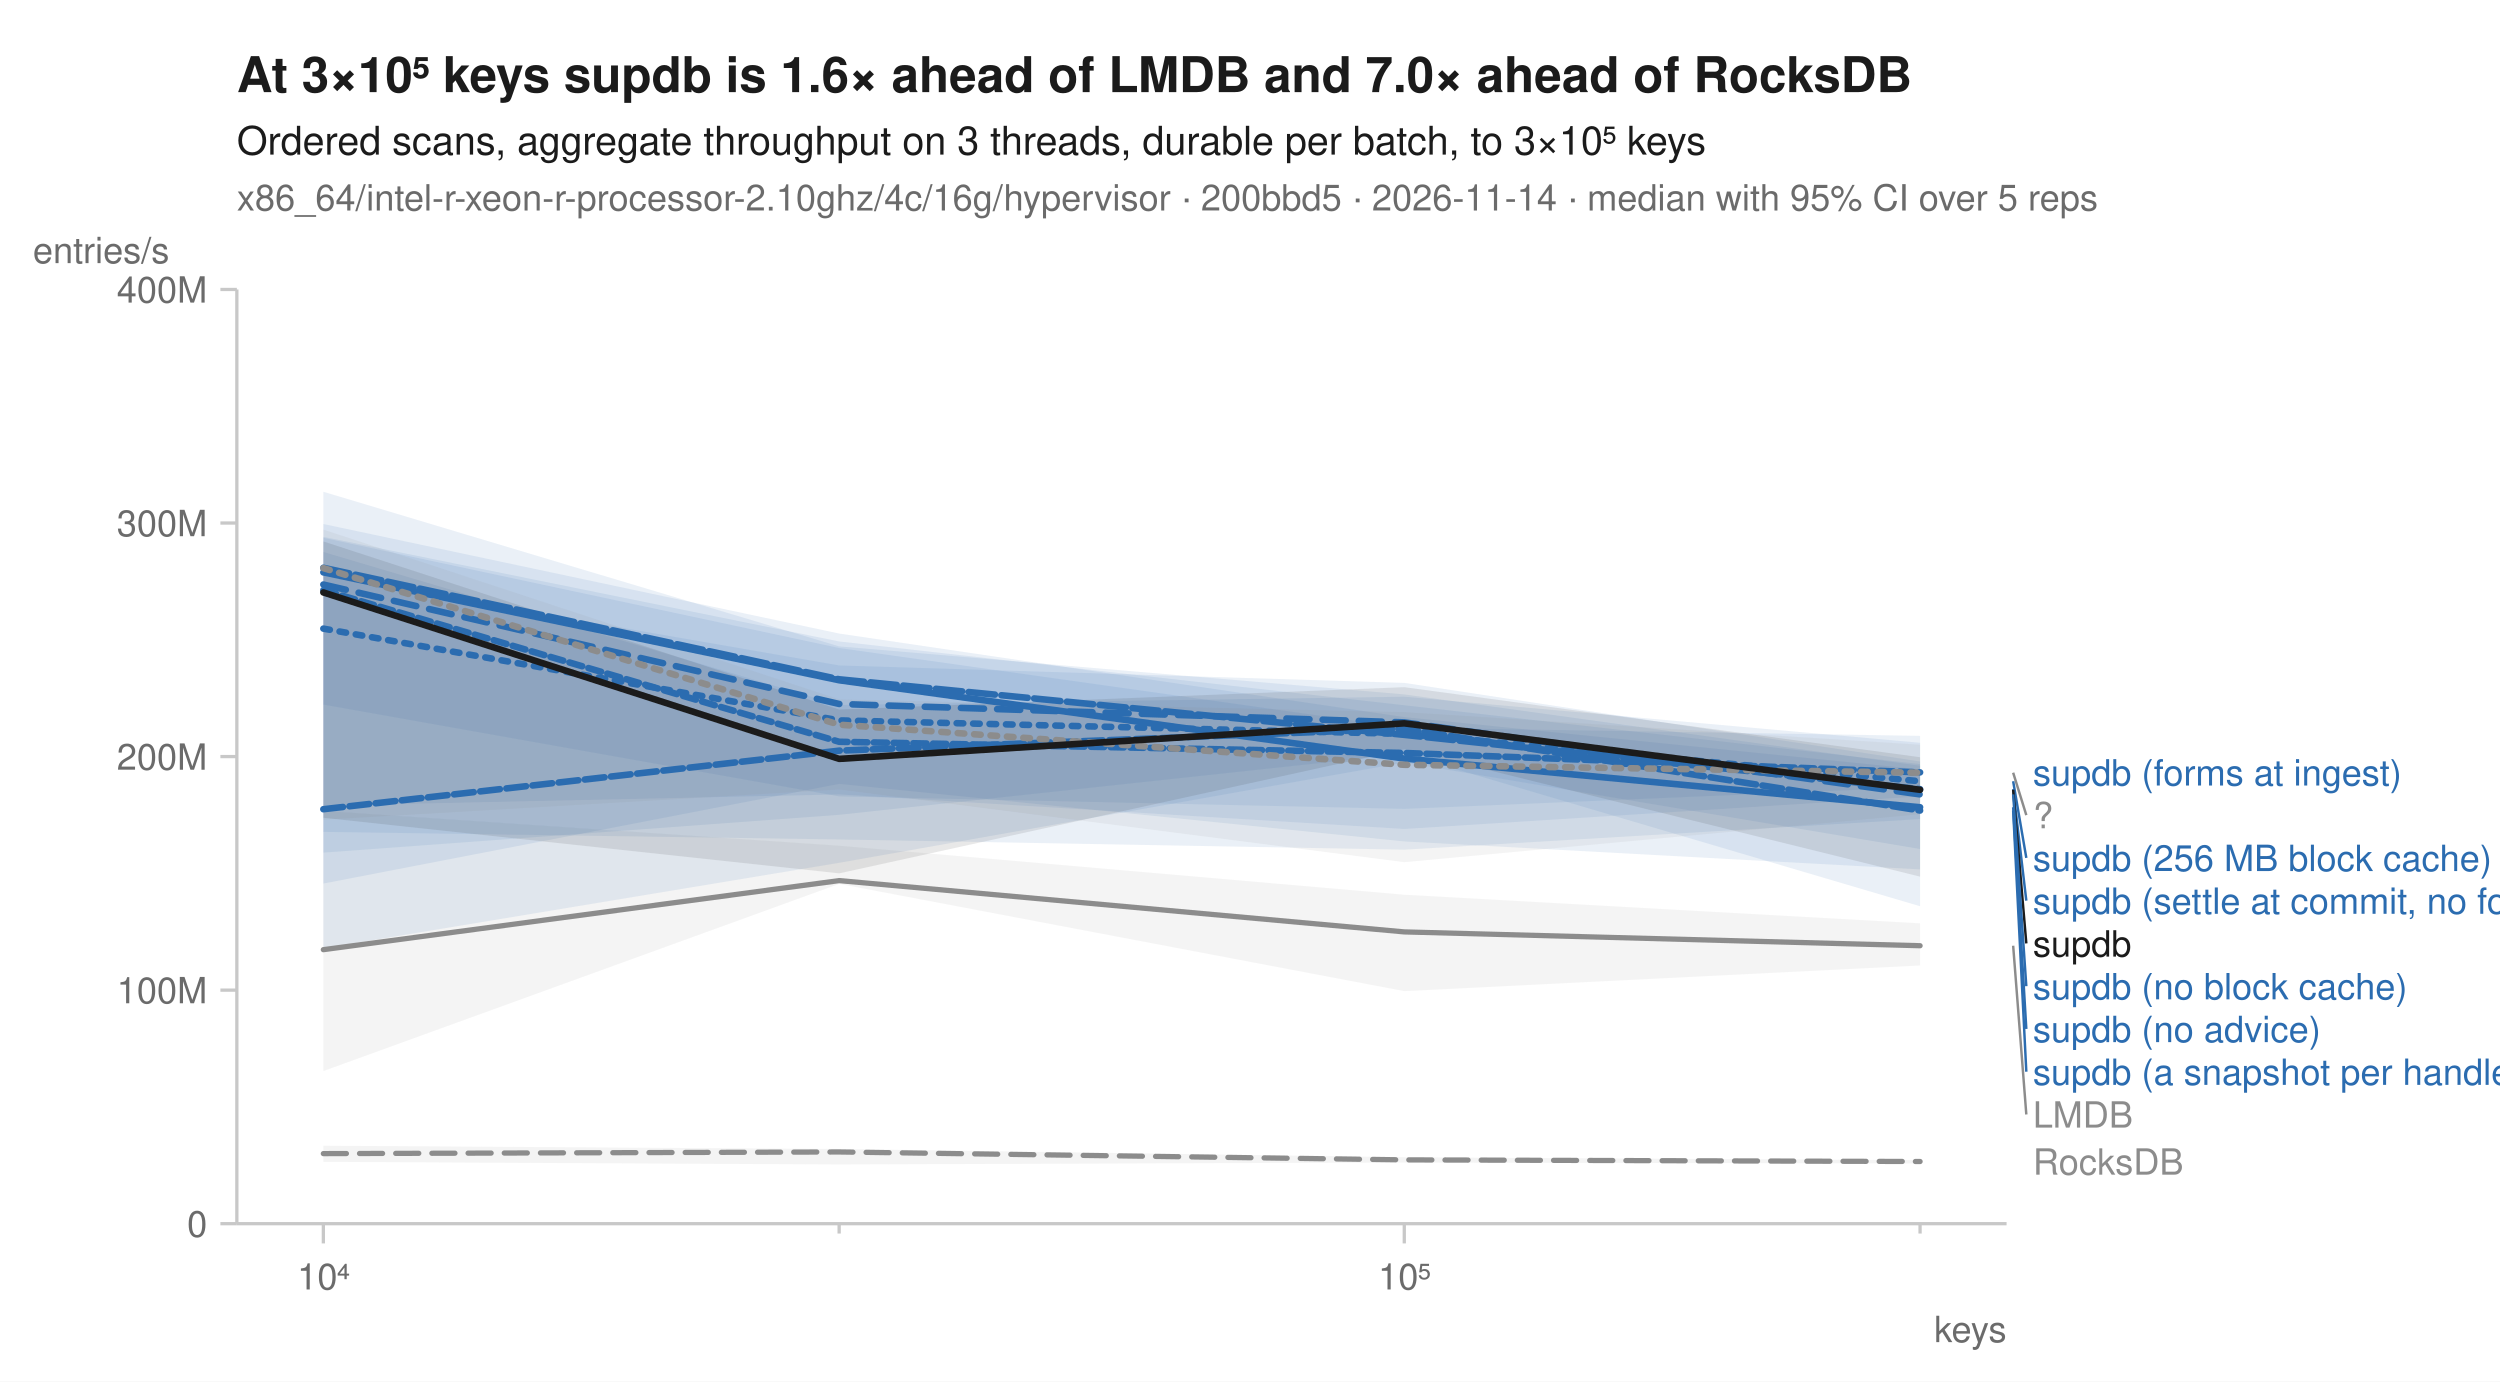
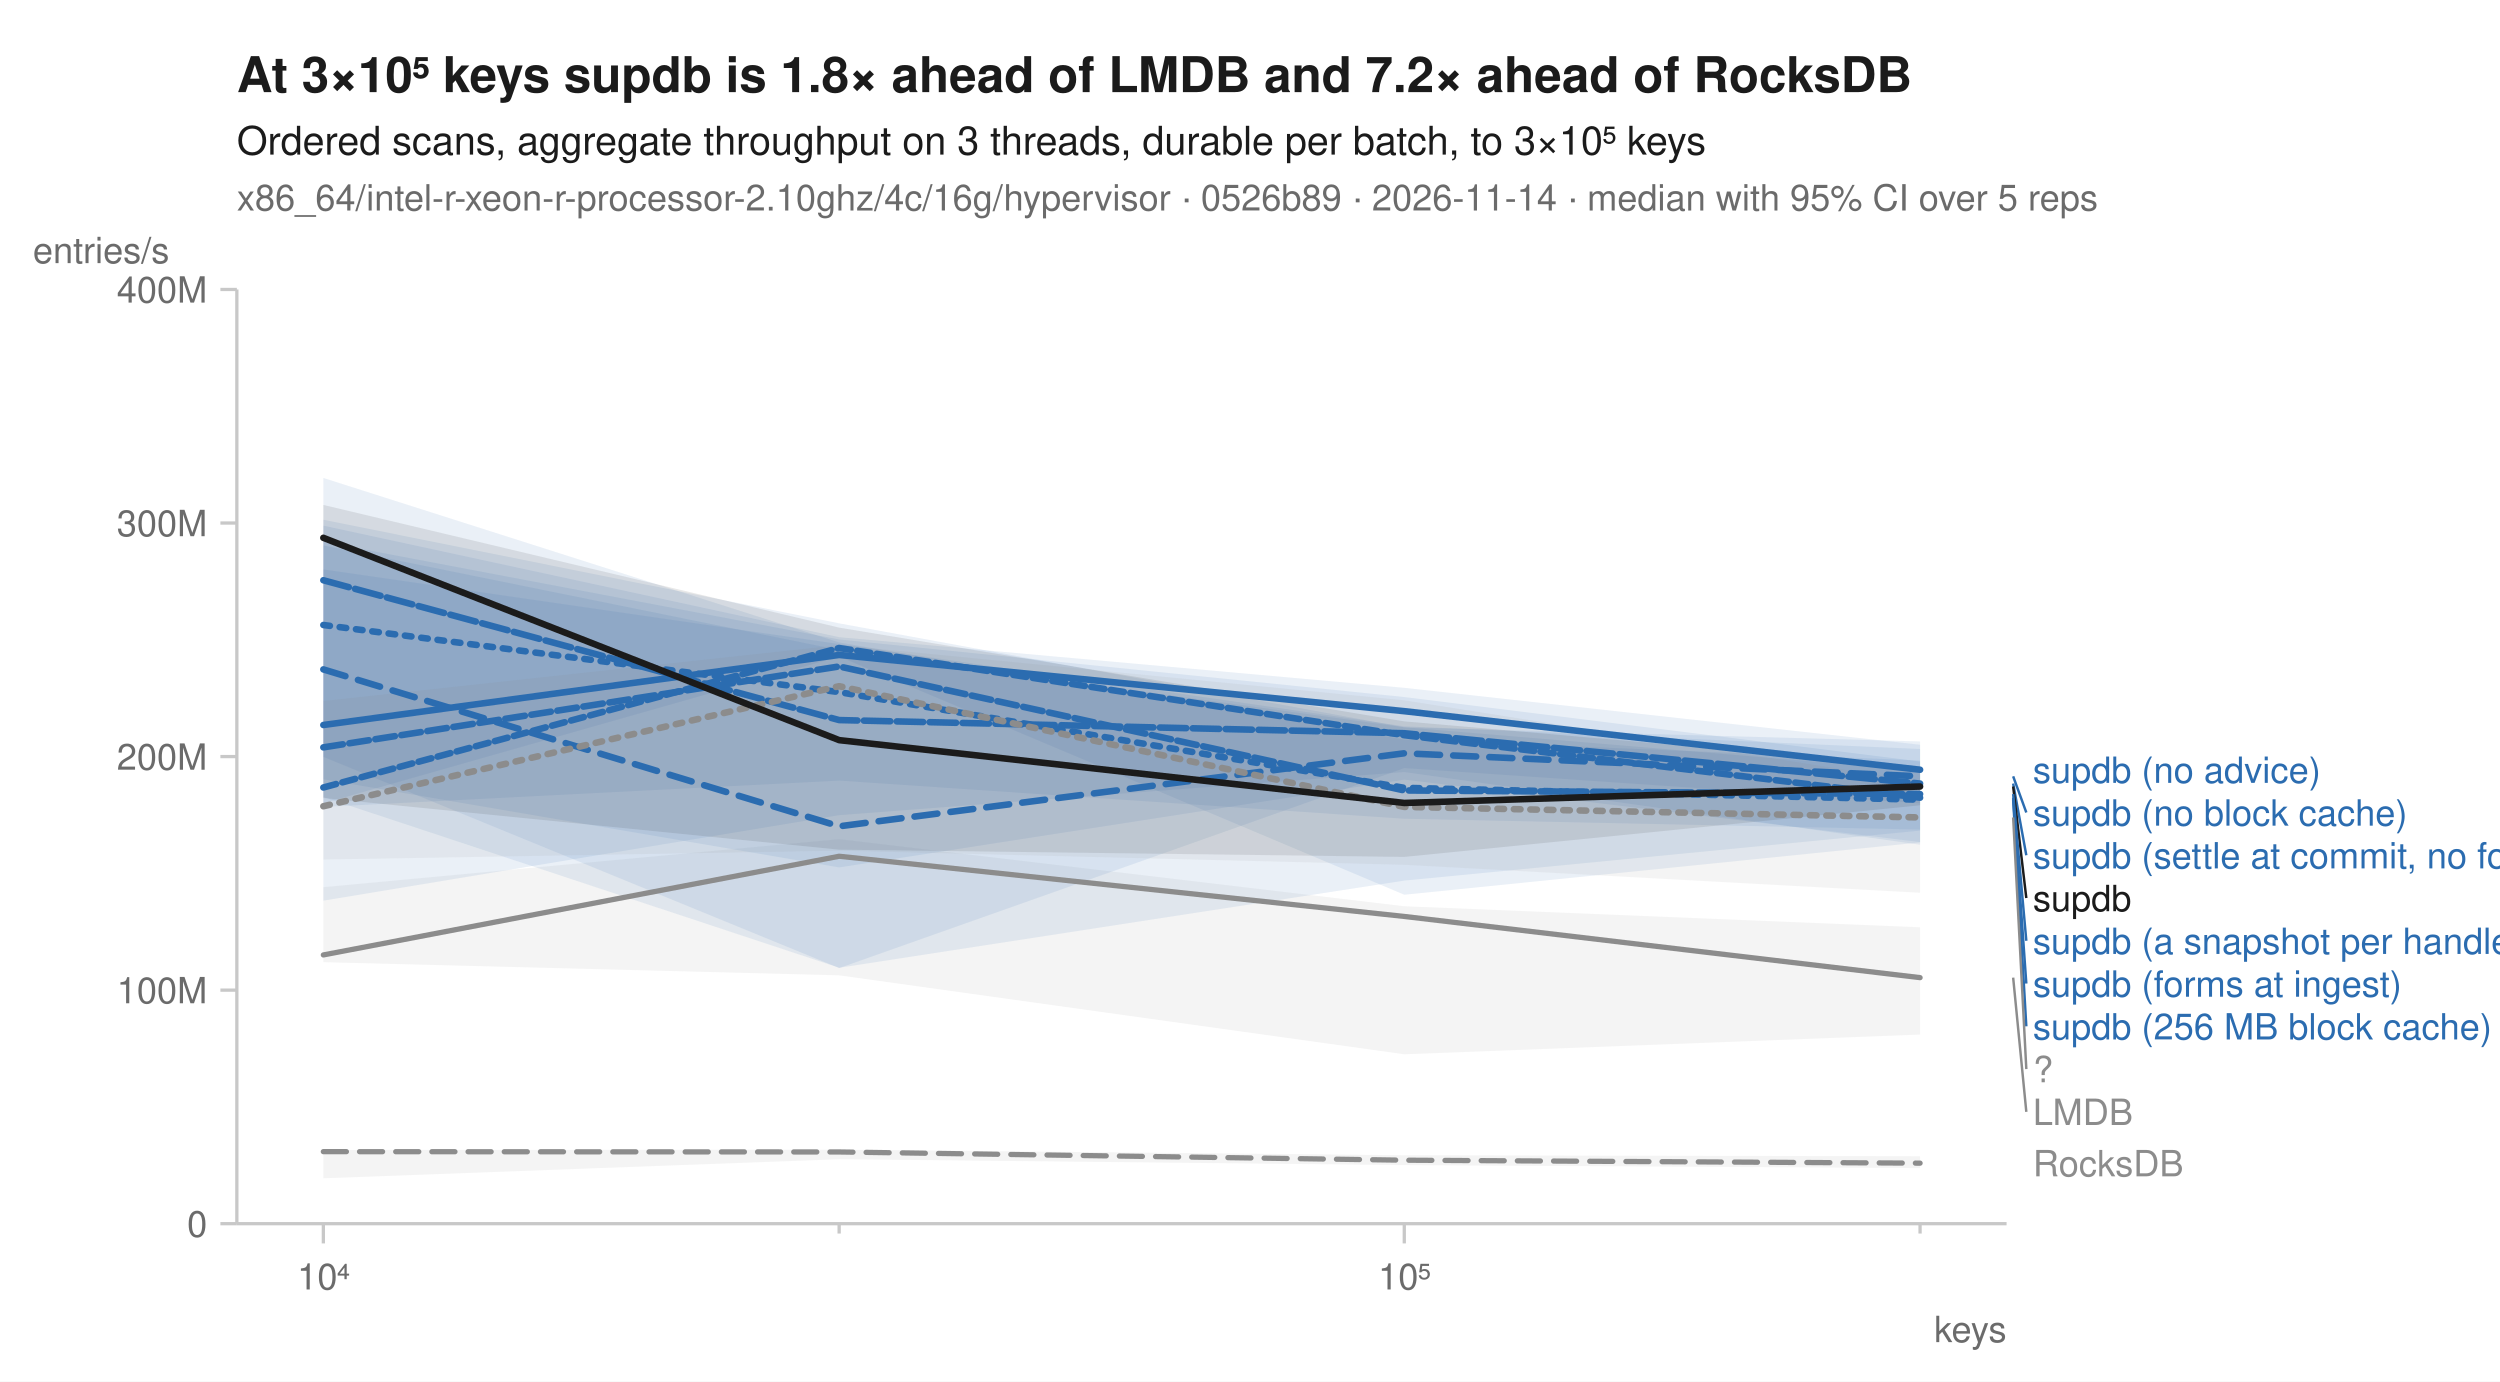
<svg xmlns="http://www.w3.org/2000/svg" width="760" height="420" viewBox="0 0 760 420" font-family="-apple-system, BlinkMacSystemFont, 'Segoe UI', Helvetica, Arial, sans-serif" fill="#1b1b1b">
  <rect width="760" height="420" fill="white" />
-   <text x="72" y="28" font-size="15" font-weight="600">At 3×10⁵ keys supdb is 1.6× ahead of LMDB and 7.0× ahead of RocksDB</text>
+   <text x="72" y="28" font-size="15" font-weight="600">At 3×10⁵ keys supdb is 1.8× ahead of LMDB and 7.2× ahead of RocksDB</text>
  <text x="72" y="47" font-size="12">Ordered scans, aggregate throughput on 3 threads, durable per batch, to 3×10⁵ keys</text>
-   <text x="72" y="64" font-size="11" fill="#6b6b6b">x86_64/intel-r-xeon-r-processor-2.10ghz/4c/16g/hypervisor · 200bbd5 · 2026-11-14 · median with 95% CI over 5 reps</text>
+   <text x="72" y="64" font-size="11" fill="#6b6b6b">x86_64/intel-r-xeon-r-processor-2.10ghz/4c/16g/hypervisor · 0526b89 · 2026-11-14 · median with 95% CI over 5 reps</text>
  <line x1="72" y1="372" x2="610" y2="372" stroke="#c8c8c8" stroke-width="1" />
  <line x1="72" y1="88" x2="72" y2="372" stroke="#c8c8c8" stroke-width="1" />
  <line x1="98.3" y1="372" x2="98.3" y2="378" stroke="#c8c8c8" stroke-width="1" />
  <text x="98.3" y="392" font-size="11" text-anchor="middle" fill="#6b6b6b">10⁴</text>
  <line x1="255.1" y1="372" x2="255.1" y2="375" stroke="#c8c8c8" stroke-width="1" />
  <line x1="426.9" y1="372" x2="426.9" y2="378" stroke="#c8c8c8" stroke-width="1" />
  <text x="426.9" y="392" font-size="11" text-anchor="middle" fill="#6b6b6b">10⁵</text>
  <line x1="583.7" y1="372" x2="583.7" y2="375" stroke="#c8c8c8" stroke-width="1" />
  <text x="610" y="408" font-size="11" text-anchor="end" fill="#6b6b6b">keys</text>
  <line x1="67" y1="372.0" x2="72" y2="372.0" stroke="#c8c8c8" stroke-width="1" />
  <text x="63" y="376.0" font-size="11" text-anchor="end" fill="#6b6b6b">0</text>
  <line x1="67" y1="301.0" x2="72" y2="301.0" stroke="#c8c8c8" stroke-width="1" />
  <text x="63" y="305.0" font-size="11" text-anchor="end" fill="#6b6b6b">100M</text>
  <line x1="67" y1="230.0" x2="72" y2="230.0" stroke="#c8c8c8" stroke-width="1" />
  <text x="63" y="234.0" font-size="11" text-anchor="end" fill="#6b6b6b">200M</text>
  <line x1="67" y1="159.0" x2="72" y2="159.0" stroke="#c8c8c8" stroke-width="1" />
  <text x="63" y="163.0" font-size="11" text-anchor="end" fill="#6b6b6b">300M</text>
  <line x1="67" y1="88.0" x2="72" y2="88.0" stroke="#c8c8c8" stroke-width="1" />
  <text x="63" y="92.0" font-size="11" text-anchor="end" fill="#6b6b6b">400M</text>
  <text x="10" y="80" font-size="11" text-anchor="start" fill="#6b6b6b">entries/s</text>
-   <path d="M98.3,348.3 L255.1,349.3 L426.9,351.8 L583.7,352.7 L583.7,353.7 L426.9,353.4 L255.1,354.0 L98.3,353.2 Z" fill="#8c8c8c" fill-opacity="0.10" />
-   <path d="M98.3,246.5 L255.1,257.1 L426.9,272.0 L583.7,280.7 L583.7,293.5 L426.9,301.3 L255.1,268.7 L98.3,325.6 Z" fill="#8c8c8c" fill-opacity="0.10" />
-   <path d="M98.3,163.2 L255.1,195.0 L426.9,214.4 L583.7,232.3 L583.7,239.3 L426.9,245.9 L255.1,242.1 L98.3,214.2 Z" fill="#2b6cb0" fill-opacity="0.10" />
-   <path d="M98.3,149.5 L255.1,196.5 L426.9,211.1 L583.7,232.8 L583.7,275.5 L426.9,229.2 L255.1,247.7 L98.3,259.2 Z" fill="#2b6cb0" fill-opacity="0.10" />
-   <path d="M98.3,163.5 L255.1,197.0 L426.9,221.2 L583.7,223.7 L583.7,249.0 L426.9,258.3 L255.1,255.2 L98.3,252.9 Z" fill="#2b6cb0" fill-opacity="0.10" />
-   <path d="M98.3,175.1 L255.1,202.3 L426.9,207.6 L583.7,231.5 L583.7,258.1 L426.9,231.8 L255.1,262.3 L98.3,288.3 Z" fill="#2b6cb0" fill-opacity="0.10" />
-   <path d="M98.3,159.3 L255.1,192.6 L426.9,218.0 L583.7,233.9 L583.7,264.3 L426.9,255.8 L255.1,238.3 L98.3,268.6 Z" fill="#2b6cb0" fill-opacity="0.10" />
-   <path d="M98.3,167.8 L255.1,214.3 L426.9,211.8 L583.7,225.8 L583.7,242.1 L426.9,252.0 L255.1,241.5 L98.3,244.9 Z" fill="#2b6cb0" fill-opacity="0.10" />
-   <path d="M98.3,161.0 L255.1,212.6 L426.9,216.5 L583.7,226.4 L583.7,247.5 L426.9,262.1 L255.1,240.0 L98.3,249.2 Z" fill="#8c8c8c" fill-opacity="0.10" />
-   <path d="M98.3,164.6 L255.1,215.7 L426.9,208.9 L583.7,230.2 L583.7,266.5 L426.9,227.8 L255.1,265.5 L98.3,248.6 Z" fill="#1b1b1b" fill-opacity="0.10" />
-   <path d="M98.3,350.7 L255.1,350.2 L426.9,352.6 L583.7,353.1 " fill="none" stroke="#8c8c8c" stroke-width="1.6" stroke-linejoin="round" stroke-linecap="round" stroke-dasharray="7,4" />
-   <path d="M98.3,288.7 L255.1,267.7 L426.9,283.3 L583.7,287.5 " fill="none" stroke="#8c8c8c" stroke-width="1.6" stroke-linejoin="round" stroke-linecap="round" />
-   <path d="M98.3,191.1 L255.1,219.0 L426.9,223.1 L583.7,237.5 " fill="none" stroke="#2b6cb0" stroke-width="2" stroke-linejoin="round" stroke-linecap="round" stroke-dasharray="2,3" />
-   <path d="M98.3,177.7 L255.1,214.0 L426.9,219.6 L583.7,241.5 " fill="none" stroke="#2b6cb0" stroke-width="2" stroke-linejoin="round" stroke-linecap="round" stroke-dasharray="7,4" />
-   <path d="M98.3,174.0 L255.1,206.8 L426.9,230.6 L583.7,245.4 " fill="none" stroke="#2b6cb0" stroke-width="2" stroke-linejoin="round" stroke-linecap="round" />
-   <path d="M98.3,246.0 L255.1,228.2 L426.9,221.5 L583.7,246.4 " fill="none" stroke="#2b6cb0" stroke-width="2" stroke-linejoin="round" stroke-linecap="round" stroke-dasharray="6,2" />
-   <path d="M98.3,172.6 L255.1,206.5 L426.9,223.4 L583.7,239.9 " fill="none" stroke="#2b6cb0" stroke-width="2" stroke-linejoin="round" stroke-linecap="round" stroke-dasharray="8,2" />
-   <path d="M98.3,179.4 L255.1,225.5 L426.9,228.9 L583.7,234.8 " fill="none" stroke="#2b6cb0" stroke-width="2" stroke-linejoin="round" stroke-linecap="round" stroke-dasharray="4,2" />
-   <path d="M98.3,172.7 L255.1,220.3 L426.9,232.5 L583.7,234.9 " fill="none" stroke="#8c8c8c" stroke-width="2" stroke-linejoin="round" stroke-linecap="round" stroke-dasharray="2,3" />
-   <path d="M98.3,180.1 L255.1,230.7 L426.9,219.9 L583.7,240.1 " fill="none" stroke="#1b1b1b" stroke-width="2" stroke-linejoin="round" stroke-linecap="round" />
-   <text x="618.0" y="238.8" font-size="11" fill="#2b6cb0">supdb (forms at ingest)</text>
-   <line x1="612.0" y1="234.9" x2="616.0" y2="247.8" stroke="#8c8c8c" stroke-width="0.75" />
-   <text x="618.0" y="251.8" font-size="11" fill="#8c8c8c">?</text>
-   <line x1="612.0" y1="237.5" x2="616.0" y2="260.8" stroke="#2b6cb0" stroke-width="0.75" />
-   <text x="618.0" y="264.8" font-size="11" fill="#2b6cb0">supdb (256 MB block cache)</text>
-   <line x1="612.0" y1="239.9" x2="616.0" y2="273.8" stroke="#2b6cb0" stroke-width="0.75" />
-   <text x="618.0" y="277.8" font-size="11" fill="#2b6cb0">supdb (settle at commit, no forms)</text>
-   <line x1="612.0" y1="240.1" x2="616.0" y2="286.8" stroke="#1b1b1b" stroke-width="0.75" />
-   <text x="618.0" y="290.8" font-size="11" fill="#1b1b1b">supdb</text>
-   <line x1="612.0" y1="241.5" x2="616.0" y2="299.8" stroke="#2b6cb0" stroke-width="0.75" />
-   <text x="618.0" y="303.8" font-size="11" fill="#2b6cb0">supdb (no block cache)</text>
-   <line x1="612.0" y1="245.4" x2="616.0" y2="312.8" stroke="#2b6cb0" stroke-width="0.75" />
-   <text x="618.0" y="316.8" font-size="11" fill="#2b6cb0">supdb (no advice)</text>
-   <line x1="612.0" y1="246.4" x2="616.0" y2="325.8" stroke="#2b6cb0" stroke-width="0.75" />
-   <text x="618.0" y="329.8" font-size="11" fill="#2b6cb0">supdb (a snapshot per handle)</text>
-   <line x1="612.0" y1="287.5" x2="616.0" y2="338.8" stroke="#8c8c8c" stroke-width="0.75" />
-   <text x="618.0" y="342.8" font-size="11" fill="#8c8c8c">LMDB</text>
-   <text x="618.0" y="357.1" font-size="11" fill="#8c8c8c">RocksDB</text>
+   <path d="M98.3,349.6 L255.1,349.5 L426.9,351.2 L583.7,351.5 L583.7,355.1 L426.9,354.2 L255.1,352.4 L98.3,358.2 Z" fill="#8c8c8c" fill-opacity="0.10" />
+   <path d="M98.3,269.7 L255.1,255.1 L426.9,275.5 L583.7,281.9 L583.7,314.5 L426.9,320.5 L255.1,296.5 L98.3,292.5 Z" fill="#8c8c8c" fill-opacity="0.10" />
+   <path d="M98.3,165.8 L255.1,197.6 L426.9,221.1 L583.7,225.4 L583.7,252.2 L426.9,248.9 L255.1,237.3 L98.3,245.3 Z" fill="#2b6cb0" fill-opacity="0.10" />
+   <path d="M98.3,145.3 L255.1,195.3 L426.9,224.8 L583.7,231.2 L583.7,256.0 L426.9,237.0 L255.1,263.7 L98.3,236.9 Z" fill="#2b6cb0" fill-opacity="0.10" />
+   <path d="M98.3,164.7 L255.1,194.4 L426.9,211.9 L583.7,231.5 L583.7,256.8 L426.9,234.7 L255.1,247.8 L98.3,273.8 Z" fill="#2b6cb0" fill-opacity="0.10" />
+   <path d="M98.3,173.1 L255.1,195.8 L426.9,220.8 L583.7,227.7 L583.7,252.5 L426.9,267.7 L255.1,294.2 L98.3,242.3 Z" fill="#2b6cb0" fill-opacity="0.10" />
+   <path d="M98.3,158.0 L255.1,189.5 L426.9,221.1 L583.7,234.2 L583.7,244.2 L426.9,233.5 L255.1,294.3 L98.3,230.1 Z" fill="#2b6cb0" fill-opacity="0.10" />
+   <path d="M98.3,159.8 L255.1,193.7 L426.9,209.1 L583.7,226.4 L583.7,256.1 L426.9,272.0 L255.1,199.6 L98.3,244.2 Z" fill="#2b6cb0" fill-opacity="0.10" />
+   <path d="M98.3,213.1 L255.1,196.1 L426.9,212.9 L583.7,237.6 L583.7,271.4 L426.9,262.9 L255.1,258.6 L98.3,261.3 Z" fill="#8c8c8c" fill-opacity="0.10" />
+   <path d="M98.3,153.5 L255.1,190.8 L426.9,219.3 L583.7,233.0 L583.7,244.8 L426.9,260.5 L255.1,258.3 L98.3,242.6 Z" fill="#1b1b1b" fill-opacity="0.10" />
+   <path d="M98.3,350.1 L255.1,350.2 L426.9,352.7 L583.7,353.6 " fill="none" stroke="#8c8c8c" stroke-width="1.6" stroke-linejoin="round" stroke-linecap="round" stroke-dasharray="7,4" />
+   <path d="M98.3,290.3 L255.1,260.3 L426.9,278.6 L583.7,297.2 " fill="none" stroke="#8c8c8c" stroke-width="1.6" stroke-linejoin="round" stroke-linecap="round" />
+   <path d="M98.3,190.0 L255.1,210.4 L426.9,239.5 L583.7,243.1 " fill="none" stroke="#2b6cb0" stroke-width="2" stroke-linejoin="round" stroke-linecap="round" stroke-dasharray="2,3" />
+   <path d="M98.3,203.5 L255.1,251.2 L426.9,229.0 L583.7,236.0 " fill="none" stroke="#2b6cb0" stroke-width="2" stroke-linejoin="round" stroke-linecap="round" stroke-dasharray="7,4" />
+   <path d="M98.3,220.4 L255.1,199.1 L426.9,216.2 L583.7,234.0 " fill="none" stroke="#2b6cb0" stroke-width="2" stroke-linejoin="round" stroke-linecap="round" />
+   <path d="M98.3,227.2 L255.1,202.6 L426.9,240.3 L583.7,241.4 " fill="none" stroke="#2b6cb0" stroke-width="2" stroke-linejoin="round" stroke-linecap="round" stroke-dasharray="6,2" />
+   <path d="M98.3,176.4 L255.1,218.9 L426.9,222.9 L583.7,238.2 " fill="none" stroke="#2b6cb0" stroke-width="2" stroke-linejoin="round" stroke-linecap="round" stroke-dasharray="8,2" />
+   <path d="M98.3,239.4 L255.1,197.0 L426.9,223.5 L583.7,242.5 " fill="none" stroke="#2b6cb0" stroke-width="2" stroke-linejoin="round" stroke-linecap="round" stroke-dasharray="4,2" />
+   <path d="M98.3,245.1 L255.1,208.6 L426.9,245.3 L583.7,248.5 " fill="none" stroke="#8c8c8c" stroke-width="2" stroke-linejoin="round" stroke-linecap="round" stroke-dasharray="2,3" />
+   <path d="M98.3,163.5 L255.1,225.0 L426.9,244.1 L583.7,239.1 " fill="none" stroke="#1b1b1b" stroke-width="2" stroke-linejoin="round" stroke-linecap="round" />
+   <text x="618.0" y="238.0" font-size="11" fill="#2b6cb0">supdb (no advice)</text>
+   <line x1="612.0" y1="236.0" x2="616.0" y2="247.0" stroke="#2b6cb0" stroke-width="0.75" />
+   <text x="618.0" y="251.0" font-size="11" fill="#2b6cb0">supdb (no block cache)</text>
+   <line x1="612.0" y1="238.2" x2="616.0" y2="260.0" stroke="#2b6cb0" stroke-width="0.75" />
+   <text x="618.0" y="264.0" font-size="11" fill="#2b6cb0">supdb (settle at commit, no forms)</text>
+   <line x1="612.0" y1="239.1" x2="616.0" y2="273.0" stroke="#1b1b1b" stroke-width="0.75" />
+   <text x="618.0" y="277.0" font-size="11" fill="#1b1b1b">supdb</text>
+   <line x1="612.0" y1="241.4" x2="616.0" y2="286.0" stroke="#2b6cb0" stroke-width="0.75" />
+   <text x="618.0" y="290.0" font-size="11" fill="#2b6cb0">supdb (a snapshot per handle)</text>
+   <line x1="612.0" y1="242.5" x2="616.0" y2="299.0" stroke="#2b6cb0" stroke-width="0.75" />
+   <text x="618.0" y="303.0" font-size="11" fill="#2b6cb0">supdb (forms at ingest)</text>
+   <line x1="612.0" y1="243.1" x2="616.0" y2="312.0" stroke="#2b6cb0" stroke-width="0.75" />
+   <text x="618.0" y="316.0" font-size="11" fill="#2b6cb0">supdb (256 MB block cache)</text>
+   <line x1="612.0" y1="248.5" x2="616.0" y2="325.0" stroke="#8c8c8c" stroke-width="0.75" />
+   <text x="618.0" y="329.0" font-size="11" fill="#8c8c8c">?</text>
+   <line x1="612.0" y1="297.2" x2="616.0" y2="338.0" stroke="#8c8c8c" stroke-width="0.75" />
+   <text x="618.0" y="342.0" font-size="11" fill="#8c8c8c">LMDB</text>
+   <text x="618.0" y="357.6" font-size="11" fill="#8c8c8c">RocksDB</text>
</svg>
